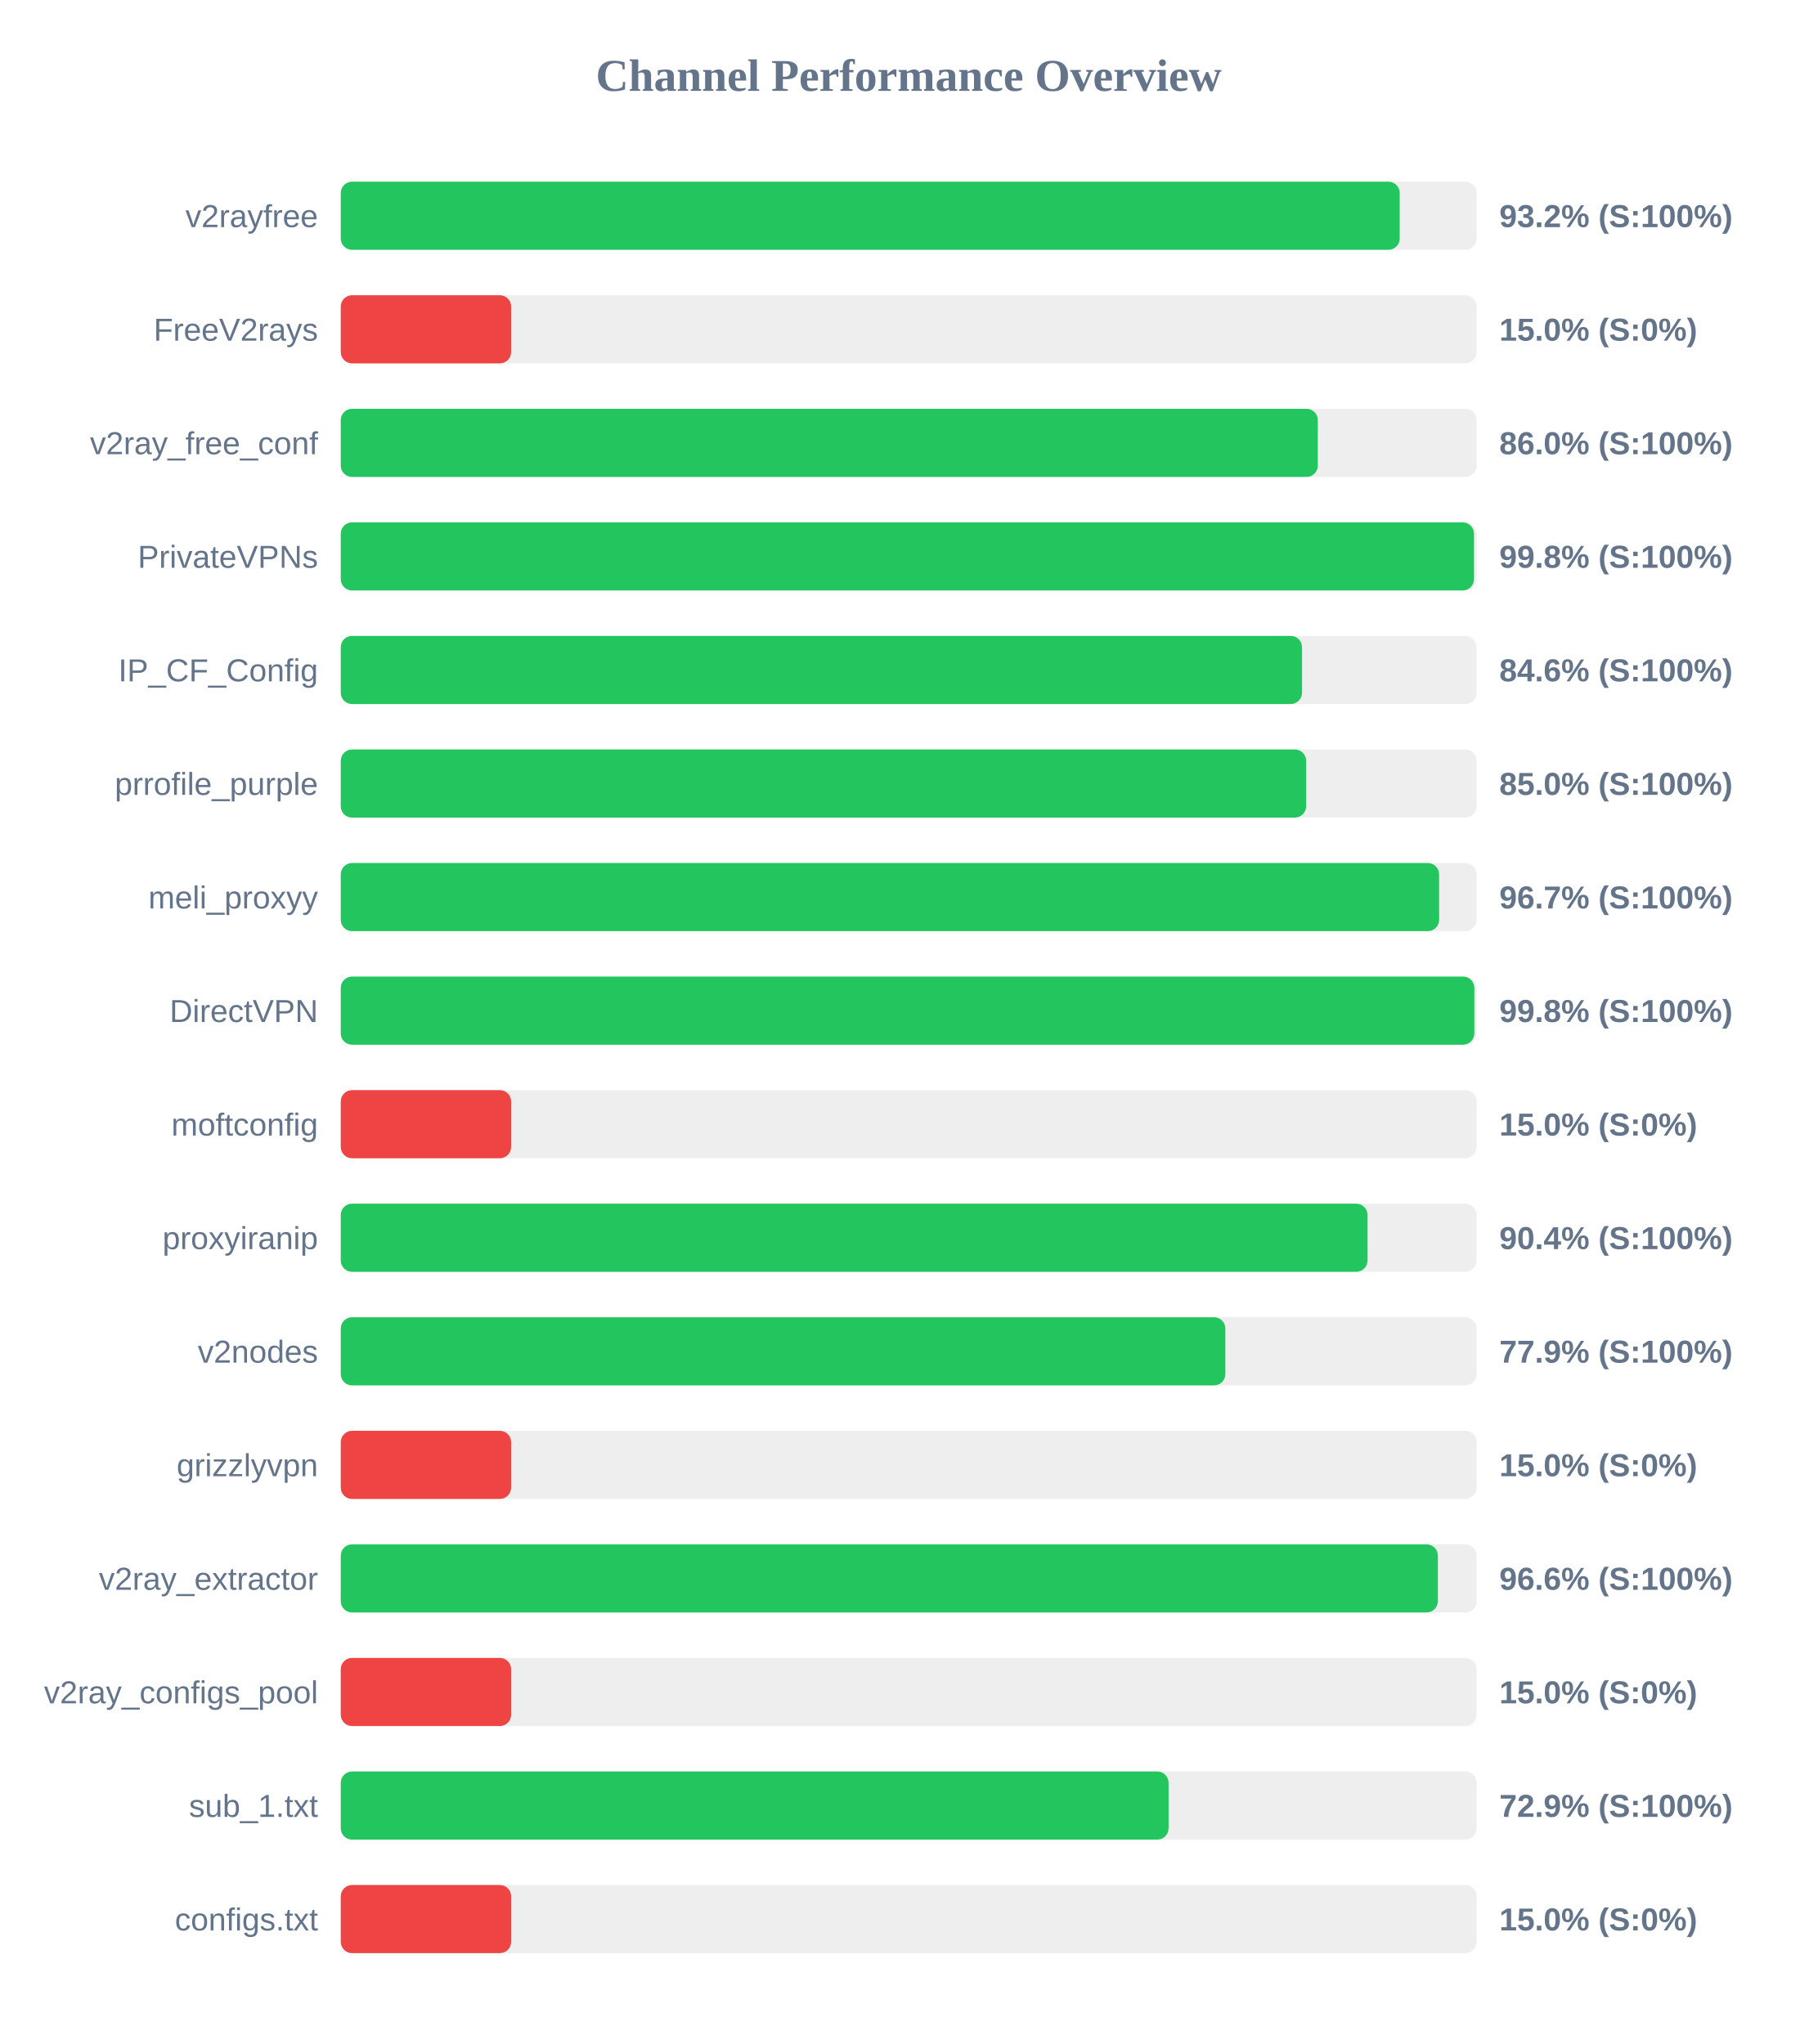
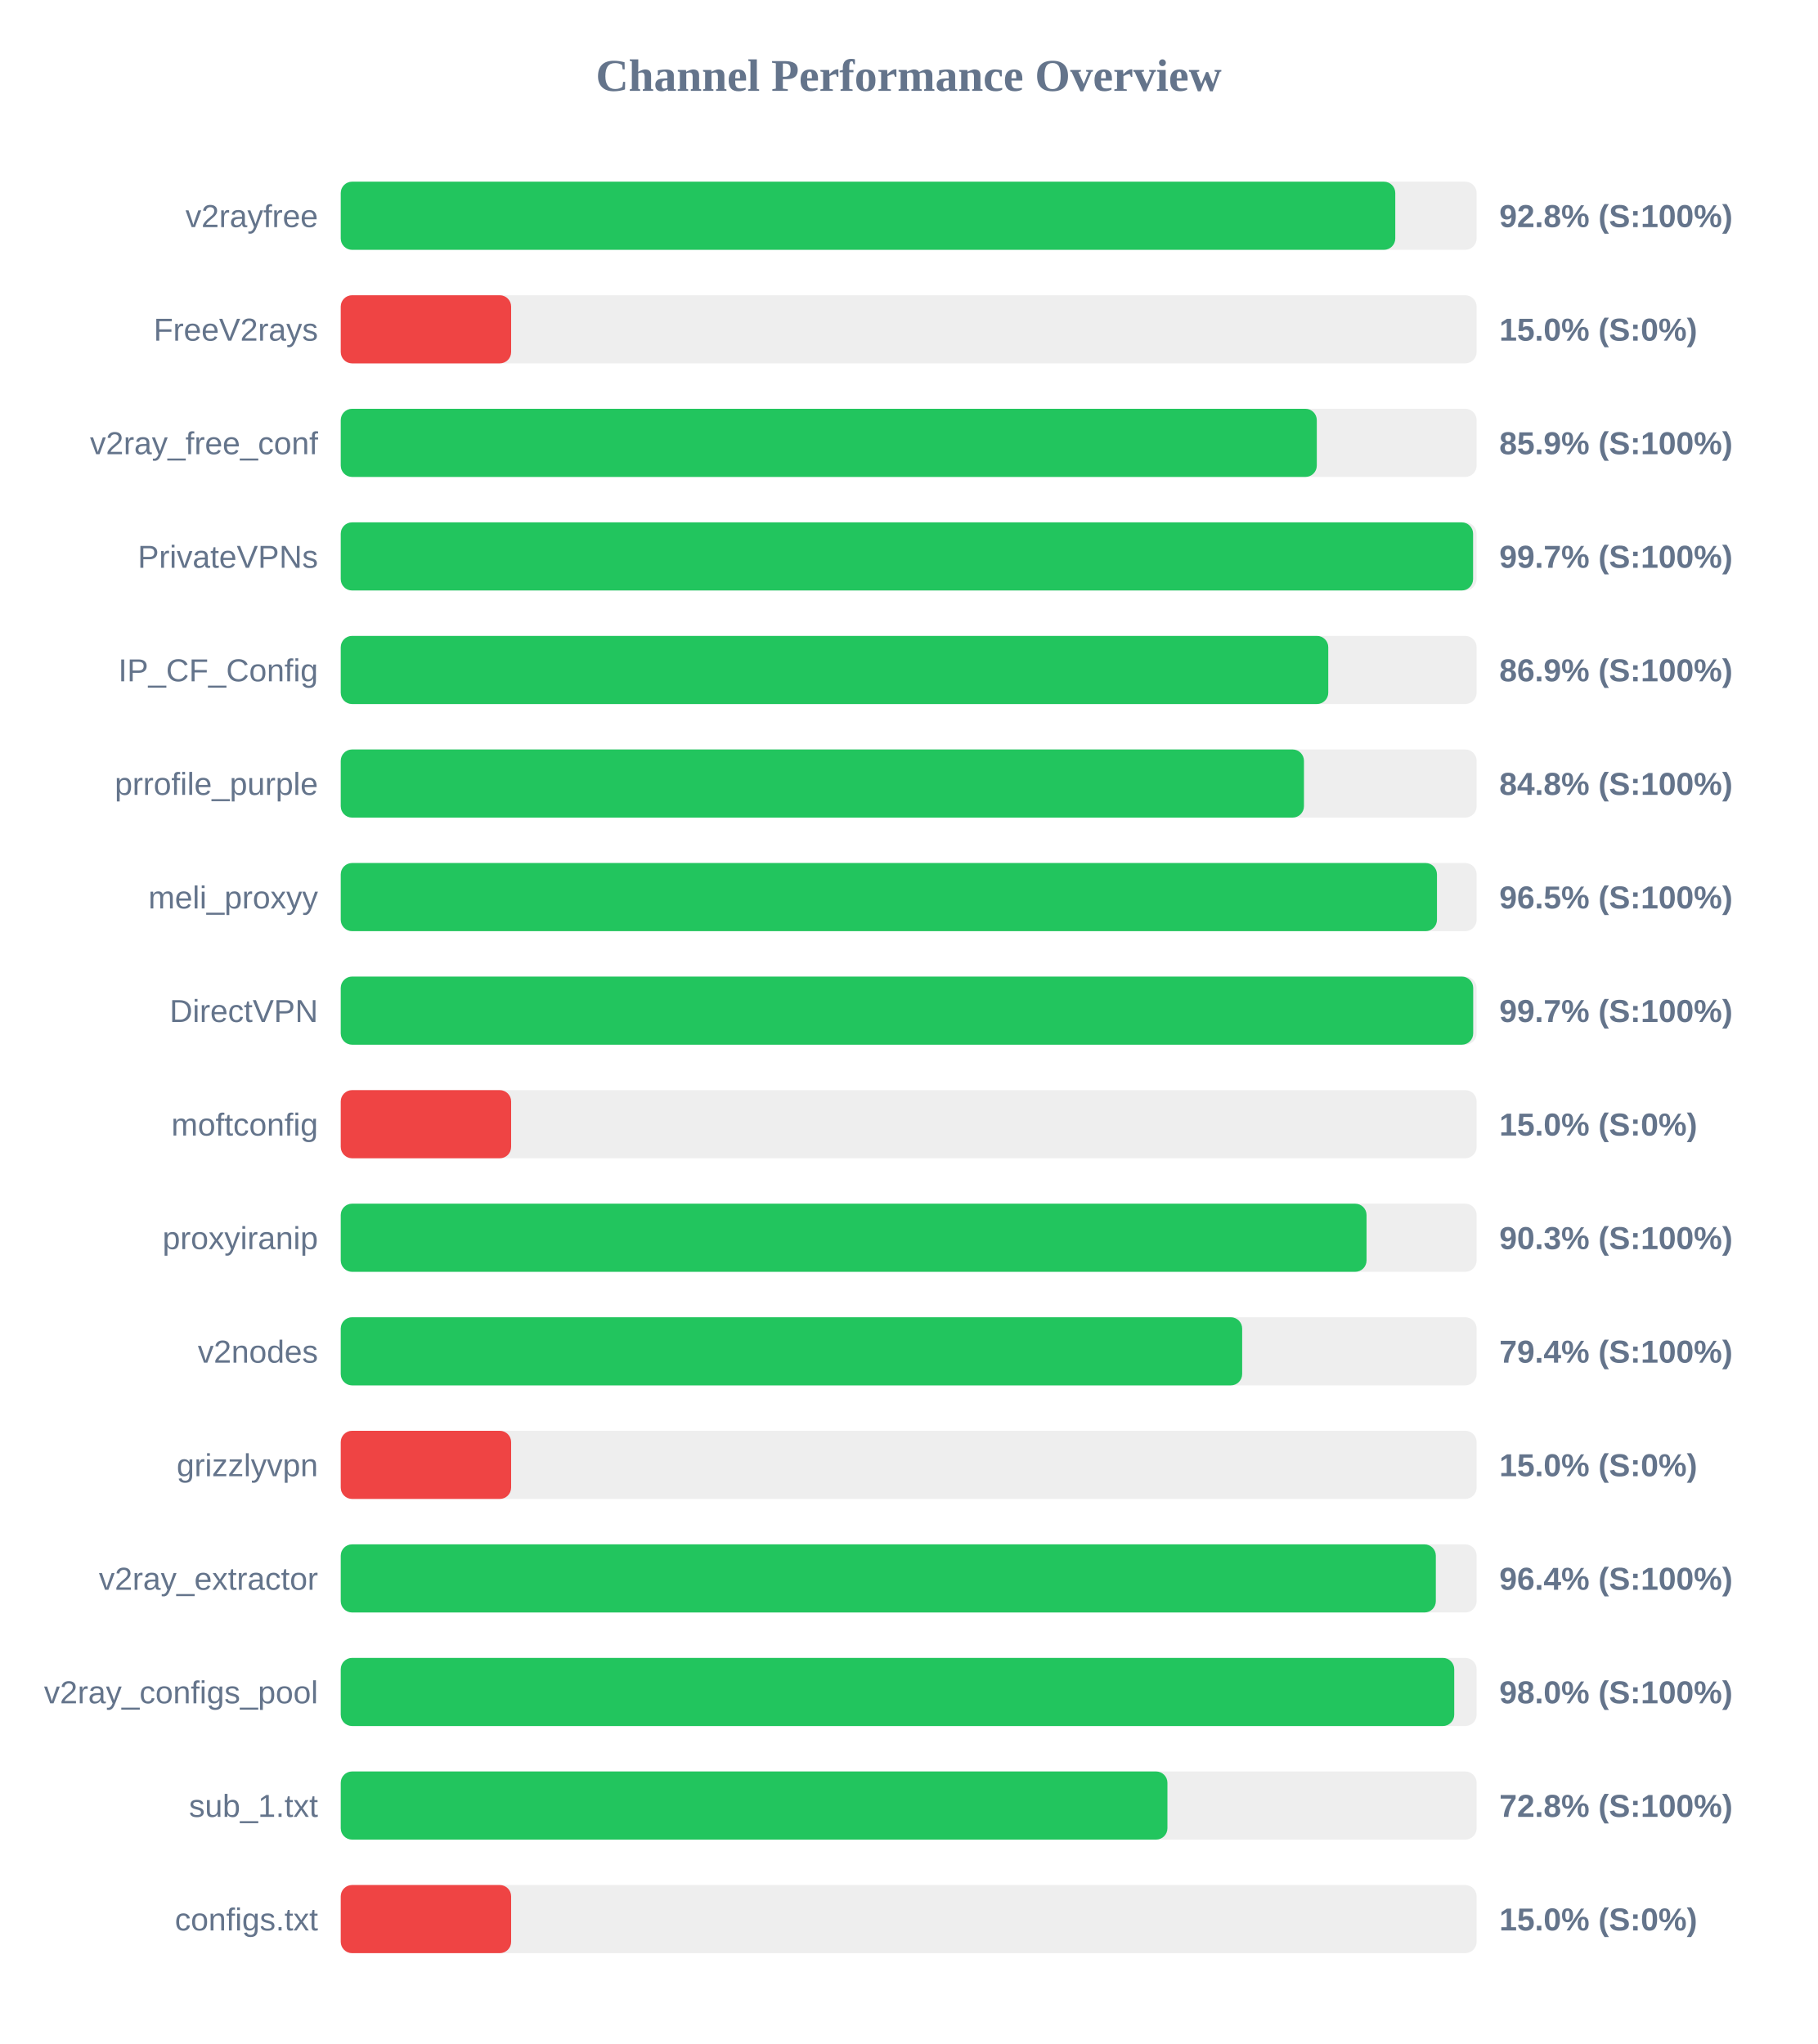
<svg xmlns="http://www.w3.org/2000/svg" width="800" height="900" version="1.1">
  <style>
        .row { font: 14px Arial; fill: #64748b; }
        .score { font: bold 14px Arial; fill: #64748b; }
    </style>
  <text x="400" y="40" text-anchor="middle" font-size="20px" font-weight="bold" fill="#64748b">Channel Performance Overview</text>
  <rect x="150" y="80" width="500" height="30" fill="#eee" rx="5" />
-   <rect x="150" y="80" width="466.15" height="30" fill="#22c55e" rx="5" />
+   <rect x="150" y="80" width="464.2" height="30" fill="#22c55e" rx="5" />
  <text x="140" y="100" text-anchor="end" class="row">v2rayfree</text>
-   <text x="660" y="100" text-anchor="start" class="score">93.2% (S:100%)</text>
+   <text x="660" y="100" text-anchor="start" class="score">92.8% (S:100%)</text>
  <rect x="150" y="130" width="500" height="30" fill="#eee" rx="5" />
  <rect x="150" y="130" width="75.0" height="30" fill="#ef4444" rx="5" />
  <text x="140" y="150" text-anchor="end" class="row">FreeV2rays</text>
  <text x="660" y="150" text-anchor="start" class="score">15.0% (S:0%)</text>
  <rect x="150" y="180" width="500" height="30" fill="#eee" rx="5" />
-   <rect x="150" y="180" width="430.1" height="30" fill="#22c55e" rx="5" />
+   <rect x="150" y="180" width="429.65" height="30" fill="#22c55e" rx="5" />
  <text x="140" y="200" text-anchor="end" class="row">v2ray_free_conf</text>
-   <text x="660" y="200" text-anchor="start" class="score">86.0% (S:100%)</text>
+   <text x="660" y="200" text-anchor="start" class="score">85.9% (S:100%)</text>
  <rect x="150" y="230" width="500" height="30" fill="#eee" rx="5" />
-   <rect x="150" y="230" width="498.85" height="30" fill="#22c55e" rx="5" />
+   <rect x="150" y="230" width="498.45" height="30" fill="#22c55e" rx="5" />
  <text x="140" y="250" text-anchor="end" class="row">PrivateVPNs</text>
-   <text x="660" y="250" text-anchor="start" class="score">99.8% (S:100%)</text>
+   <text x="660" y="250" text-anchor="start" class="score">99.7% (S:100%)</text>
  <rect x="150" y="280" width="500" height="30" fill="#eee" rx="5" />
-   <rect x="150" y="280" width="423.15" height="30" fill="#22c55e" rx="5" />
+   <rect x="150" y="280" width="434.7" height="30" fill="#22c55e" rx="5" />
  <text x="140" y="300" text-anchor="end" class="row">IP_CF_Config</text>
-   <text x="660" y="300" text-anchor="start" class="score">84.6% (S:100%)</text>
+   <text x="660" y="300" text-anchor="start" class="score">86.9% (S:100%)</text>
  <rect x="150" y="330" width="500" height="30" fill="#eee" rx="5" />
-   <rect x="150" y="330" width="424.95" height="30" fill="#22c55e" rx="5" />
+   <rect x="150" y="330" width="424.0" height="30" fill="#22c55e" rx="5" />
  <text x="140" y="350" text-anchor="end" class="row">prrofile_purple</text>
-   <text x="660" y="350" text-anchor="start" class="score">85.0% (S:100%)</text>
+   <text x="660" y="350" text-anchor="start" class="score">84.8% (S:100%)</text>
  <rect x="150" y="380" width="500" height="30" fill="#eee" rx="5" />
-   <rect x="150" y="380" width="483.5" height="30" fill="#22c55e" rx="5" />
+   <rect x="150" y="380" width="482.55" height="30" fill="#22c55e" rx="5" />
  <text x="140" y="400" text-anchor="end" class="row">meli_proxyy</text>
-   <text x="660" y="400" text-anchor="start" class="score">96.7% (S:100%)</text>
+   <text x="660" y="400" text-anchor="start" class="score">96.5% (S:100%)</text>
  <rect x="150" y="430" width="500" height="30" fill="#eee" rx="5" />
-   <rect x="150" y="430" width="499.0" height="30" fill="#22c55e" rx="5" />
+   <rect x="150" y="430" width="498.5" height="30" fill="#22c55e" rx="5" />
  <text x="140" y="450" text-anchor="end" class="row">DirectVPN</text>
-   <text x="660" y="450" text-anchor="start" class="score">99.8% (S:100%)</text>
+   <text x="660" y="450" text-anchor="start" class="score">99.7% (S:100%)</text>
  <rect x="150" y="480" width="500" height="30" fill="#eee" rx="5" />
  <rect x="150" y="480" width="75.0" height="30" fill="#ef4444" rx="5" />
  <text x="140" y="500" text-anchor="end" class="row">moftconfig</text>
  <text x="660" y="500" text-anchor="start" class="score">15.0% (S:0%)</text>
  <rect x="150" y="530" width="500" height="30" fill="#eee" rx="5" />
-   <rect x="150" y="530" width="452.0" height="30" fill="#22c55e" rx="5" />
+   <rect x="150" y="530" width="451.55" height="30" fill="#22c55e" rx="5" />
  <text x="140" y="550" text-anchor="end" class="row">proxyiranip</text>
-   <text x="660" y="550" text-anchor="start" class="score">90.4% (S:100%)</text>
+   <text x="660" y="550" text-anchor="start" class="score">90.3% (S:100%)</text>
  <rect x="150" y="580" width="500" height="30" fill="#eee" rx="5" />
-   <rect x="150" y="580" width="389.4" height="30" fill="#22c55e" rx="5" />
+   <rect x="150" y="580" width="396.8" height="30" fill="#22c55e" rx="5" />
  <text x="140" y="600" text-anchor="end" class="row">v2nodes</text>
-   <text x="660" y="600" text-anchor="start" class="score">77.9% (S:100%)</text>
+   <text x="660" y="600" text-anchor="start" class="score">79.4% (S:100%)</text>
  <rect x="150" y="630" width="500" height="30" fill="#eee" rx="5" />
  <rect x="150" y="630" width="75.0" height="30" fill="#ef4444" rx="5" />
  <text x="140" y="650" text-anchor="end" class="row">grizzlyvpn</text>
  <text x="660" y="650" text-anchor="start" class="score">15.0% (S:0%)</text>
  <rect x="150" y="680" width="500" height="30" fill="#eee" rx="5" />
-   <rect x="150" y="680" width="482.95" height="30" fill="#22c55e" rx="5" />
+   <rect x="150" y="680" width="482.05" height="30" fill="#22c55e" rx="5" />
  <text x="140" y="700" text-anchor="end" class="row">v2ray_extractor</text>
-   <text x="660" y="700" text-anchor="start" class="score">96.6% (S:100%)</text>
+   <text x="660" y="700" text-anchor="start" class="score">96.4% (S:100%)</text>
  <rect x="150" y="730" width="500" height="30" fill="#eee" rx="5" />
-   <rect x="150" y="730" width="75.0" height="30" fill="#ef4444" rx="5" />
+   <rect x="150" y="730" width="490.15" height="30" fill="#22c55e" rx="5" />
  <text x="140" y="750" text-anchor="end" class="row">v2ray_configs_pool</text>
-   <text x="660" y="750" text-anchor="start" class="score">15.0% (S:0%)</text>
+   <text x="660" y="750" text-anchor="start" class="score">98.0% (S:100%)</text>
  <rect x="150" y="780" width="500" height="30" fill="#eee" rx="5" />
-   <rect x="150" y="780" width="364.4" height="30" fill="#22c55e" rx="5" />
+   <rect x="150" y="780" width="363.9" height="30" fill="#22c55e" rx="5" />
  <text x="140" y="800" text-anchor="end" class="row">sub_1.txt</text>
-   <text x="660" y="800" text-anchor="start" class="score">72.9% (S:100%)</text>
+   <text x="660" y="800" text-anchor="start" class="score">72.8% (S:100%)</text>
  <rect x="150" y="830" width="500" height="30" fill="#eee" rx="5" />
  <rect x="150" y="830" width="75.0" height="30" fill="#ef4444" rx="5" />
  <text x="140" y="850" text-anchor="end" class="row">configs.txt</text>
  <text x="660" y="850" text-anchor="start" class="score">15.0% (S:0%)</text>
</svg>
